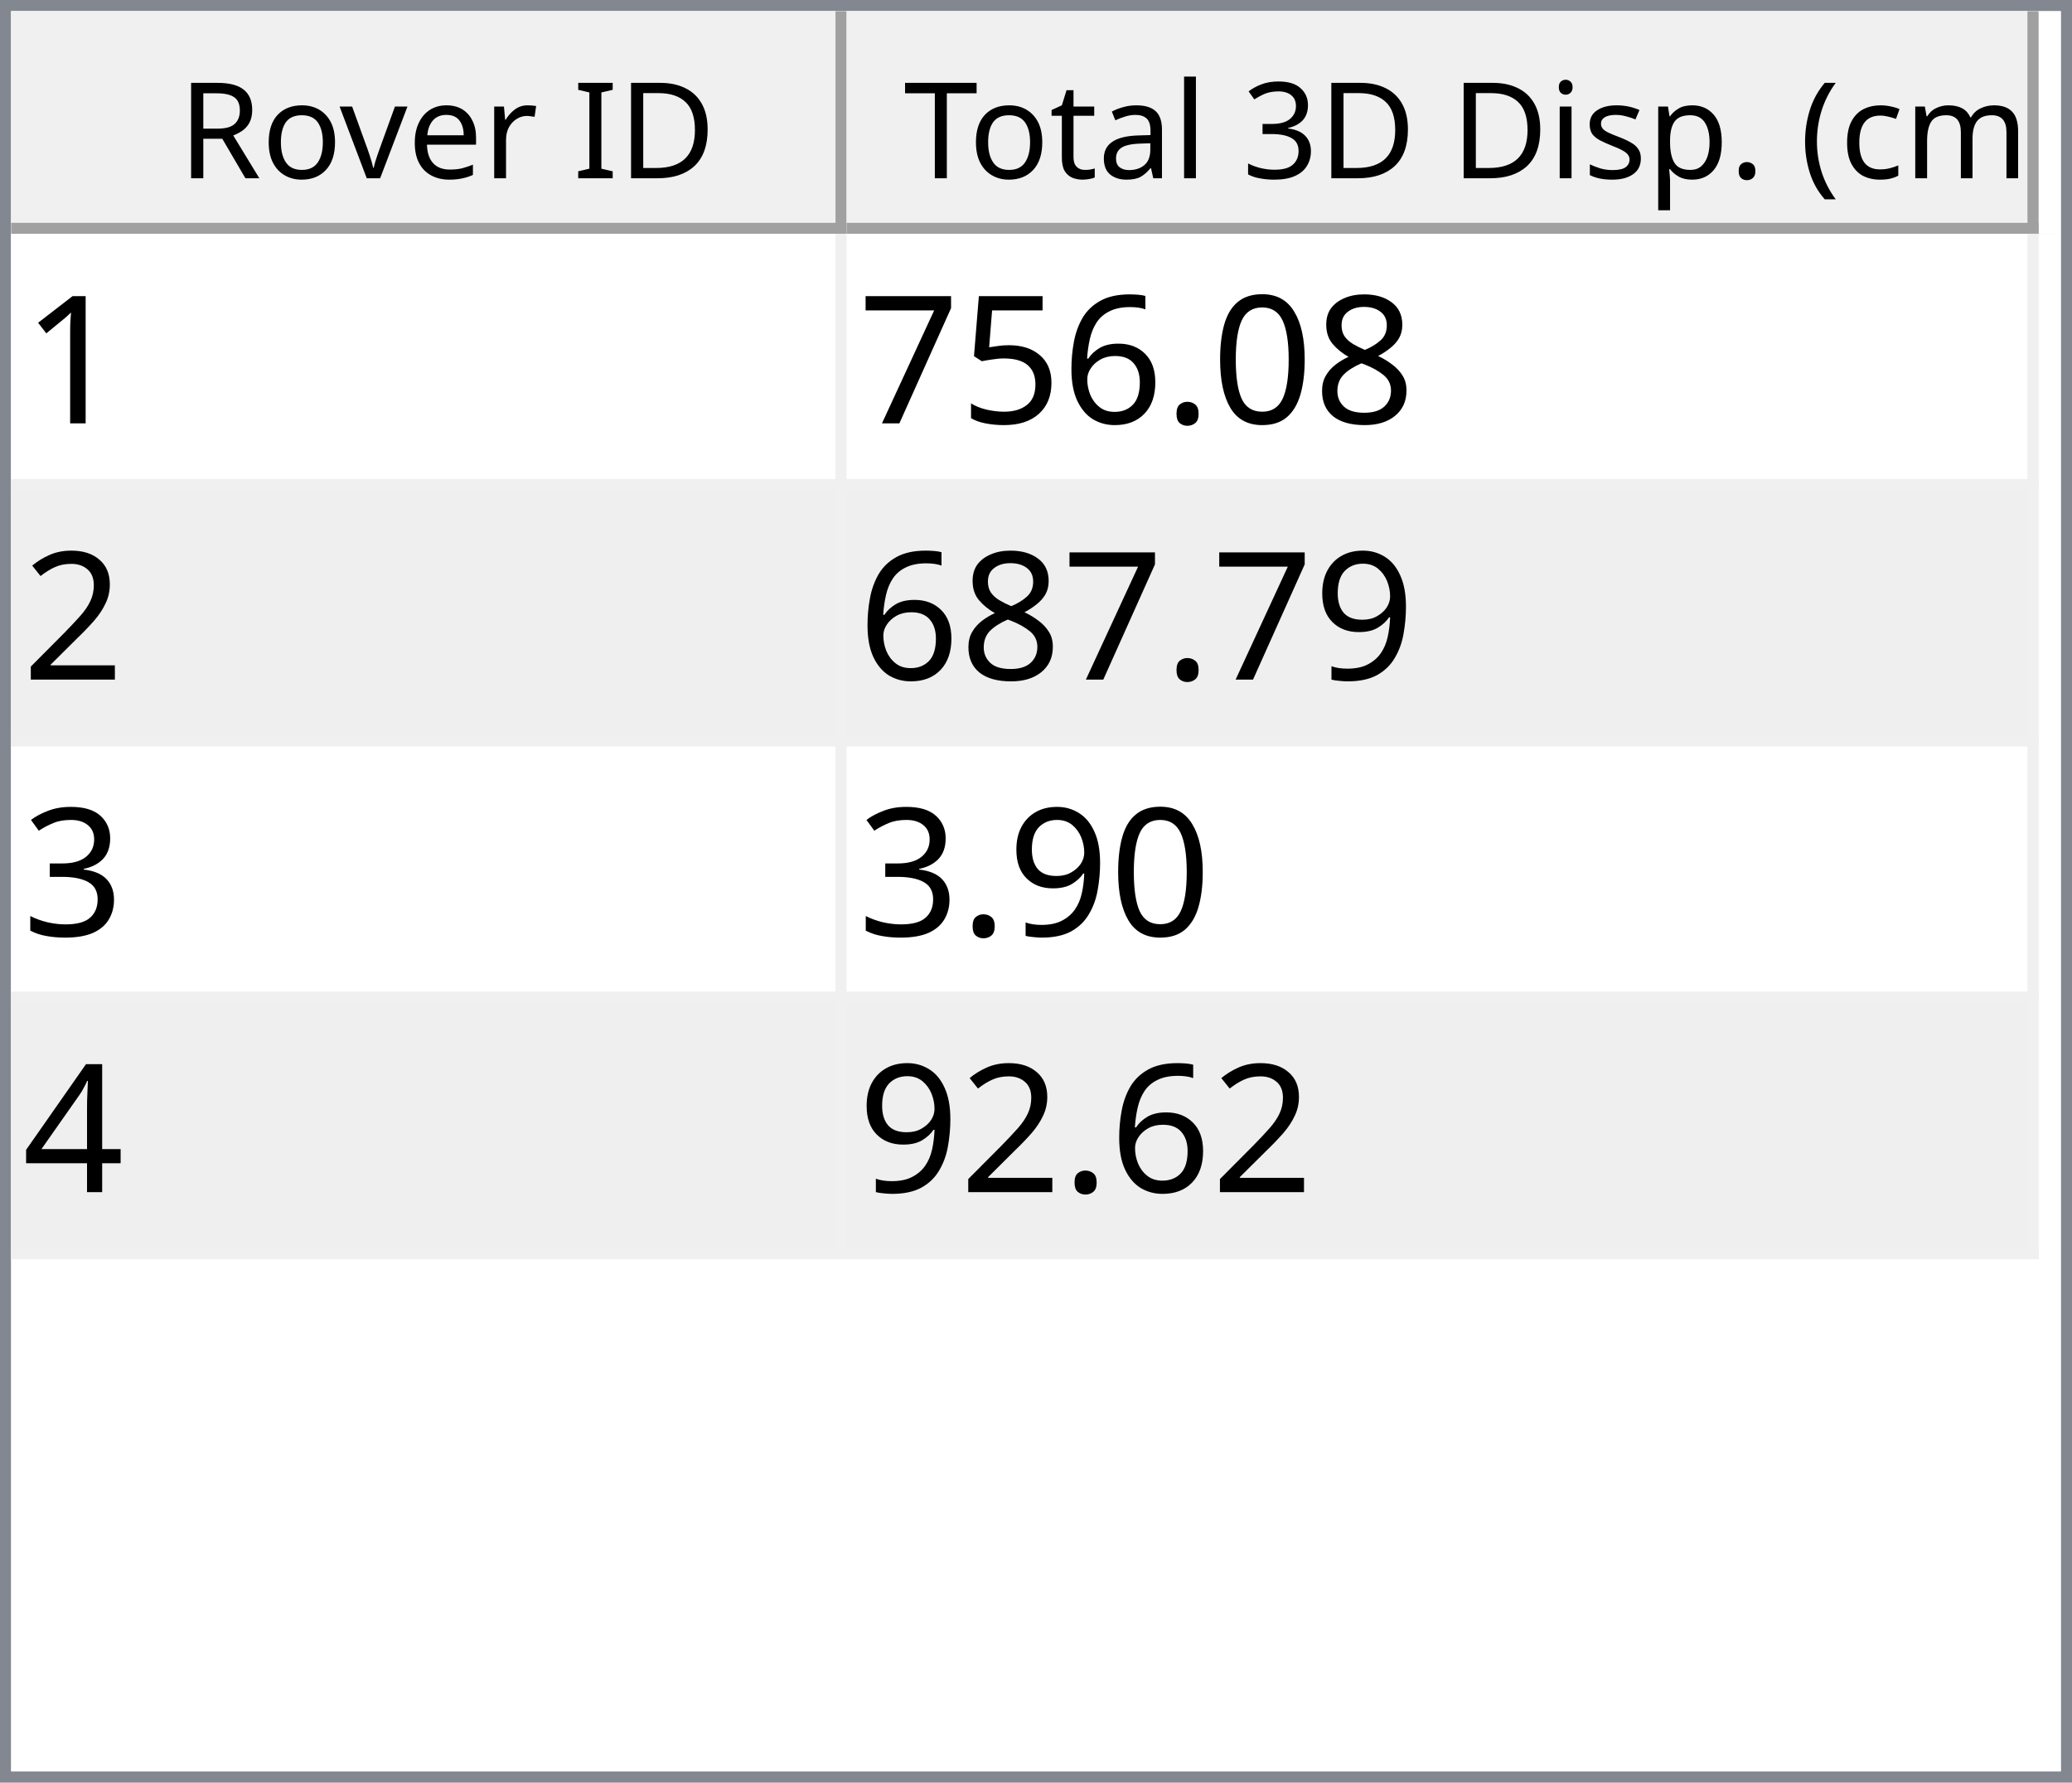
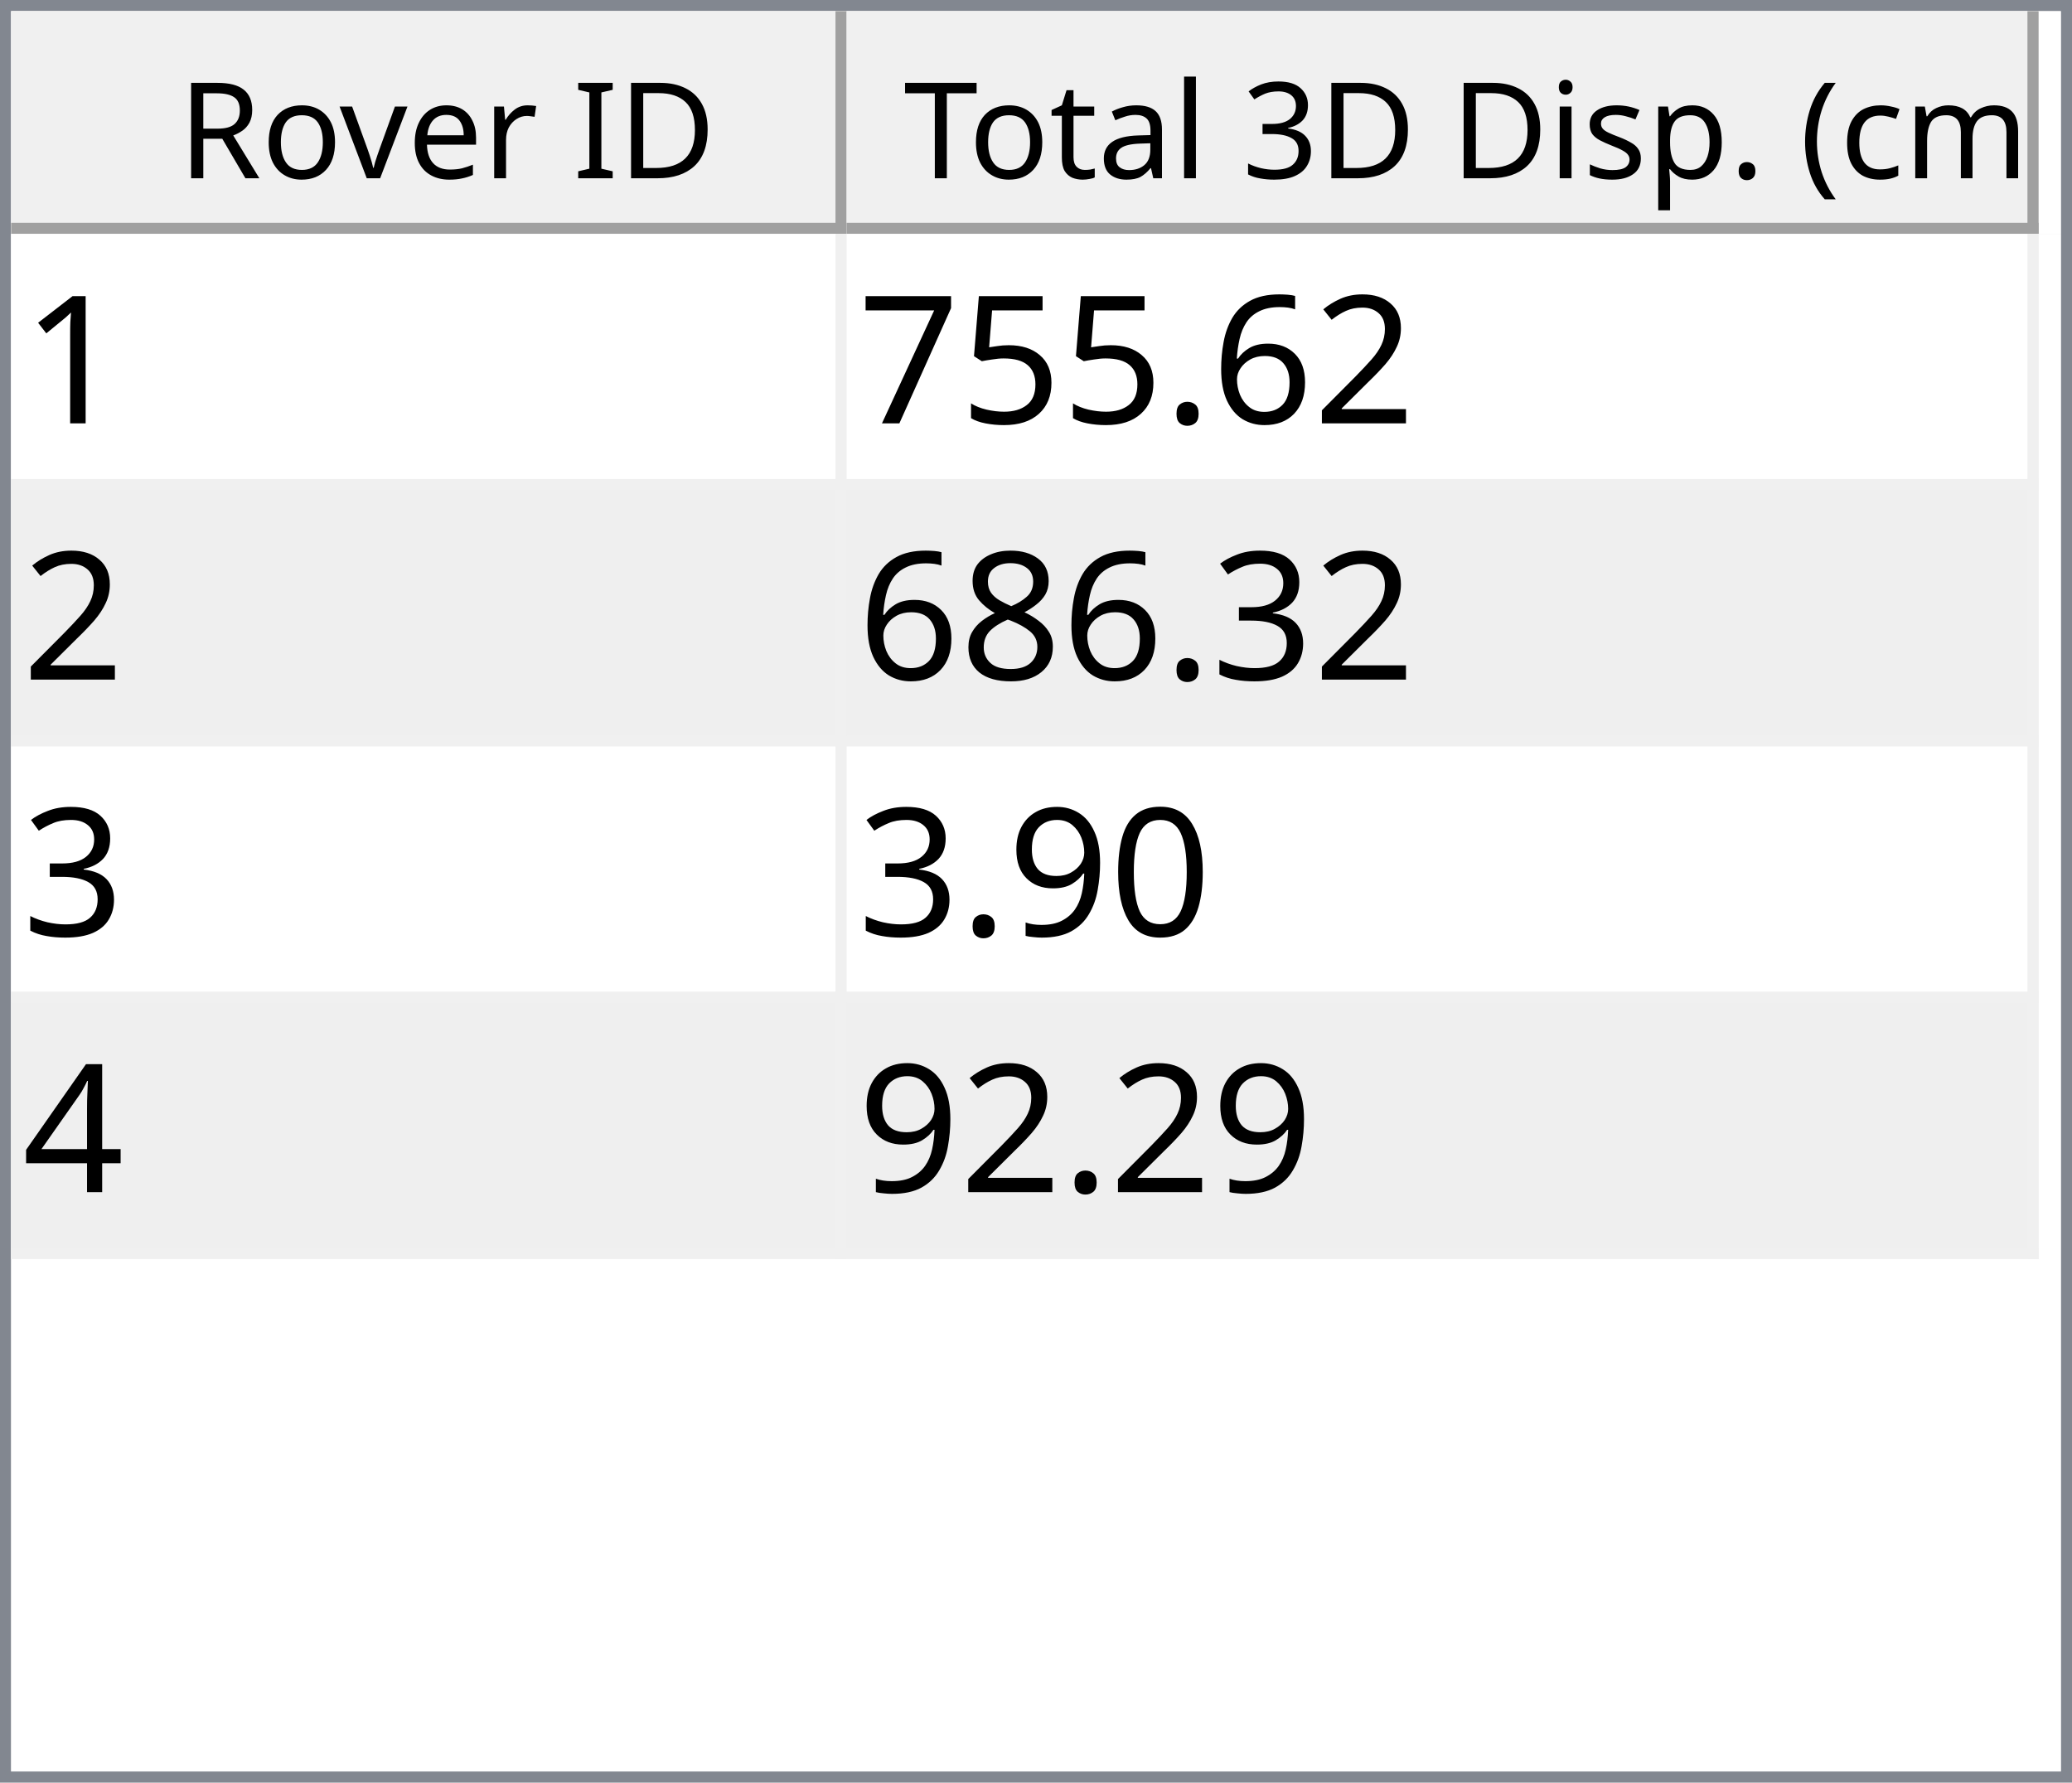
<svg xmlns="http://www.w3.org/2000/svg" style="fill-opacity:1; color-rendering:auto; color-interpolation:auto; text-rendering:auto; stroke:black; stroke-linecap:square; stroke-miterlimit:10; shape-rendering:auto; stroke-opacity:1; fill:black; stroke-dasharray:none; font-weight:normal; stroke-width:1; font-family:'Dialog'; font-style:normal; stroke-linejoin:miter; font-size:12px; stroke-dashoffset:0; image-rendering:auto;" width="186" height="160">
  <defs id="genericDefs" />
  <g>
    <defs id="defs1">
      <clipPath clipPathUnits="userSpaceOnUse" id="clipPath1">
        <path d="M0 0 L186 0 L186 160 L0 160 L0 0 Z" />
      </clipPath>
      <clipPath clipPathUnits="userSpaceOnUse" id="clipPath2">
        <path d="M0 0 L0 160 L186 160 L186 0 Z" />
      </clipPath>
      <clipPath clipPathUnits="userSpaceOnUse" id="clipPath3">
        <path d="M0 0 L0 20 L184 20 L184 0 Z" />
      </clipPath>
      <clipPath clipPathUnits="userSpaceOnUse" id="clipPath4">
        <path d="M0 0 L0 20 L75 20 L75 0 Z" />
      </clipPath>
      <clipPath clipPathUnits="userSpaceOnUse" id="clipPath5">
        <path d="M1 1 L1 19 L74 19 L74 1 Z" />
      </clipPath>
      <clipPath clipPathUnits="userSpaceOnUse" id="clipPath6">
        <path d="M0 0 L0 18 L73 18 L73 0 Z" />
      </clipPath>
      <clipPath clipPathUnits="userSpaceOnUse" id="clipPath7">
        <path d="M-0.5 -0.5 L-0.5 19.5 L74.5 19.5 L74.5 -0.5 Z" />
      </clipPath>
      <clipPath clipPathUnits="userSpaceOnUse" id="clipPath8">
        <path d="M0 0 L0 20 L107 20 L107 0 Z" />
      </clipPath>
      <clipPath clipPathUnits="userSpaceOnUse" id="clipPath9">
        <path d="M1 1 L1 19 L106 19 L106 1 Z" />
      </clipPath>
      <clipPath clipPathUnits="userSpaceOnUse" id="clipPath10">
        <path d="M0 0 L0 18 L105 18 L105 0 Z" />
      </clipPath>
      <clipPath clipPathUnits="userSpaceOnUse" id="clipPath11">
        <path d="M-0.5 -0.5 L-0.5 19.5 L106.5 19.5 L106.5 -0.5 Z" />
      </clipPath>
      <clipPath clipPathUnits="userSpaceOnUse" id="clipPath12">
        <path d="M0 0 L0 138 L184 138 L184 0 Z" />
      </clipPath>
      <clipPath clipPathUnits="userSpaceOnUse" id="clipPath13">
        <path d="M0 0 L0 92 L182 92 L182 0 Z" />
      </clipPath>
      <clipPath clipPathUnits="userSpaceOnUse" id="clipPath14">
        <path d="M-0.5 -0.5 L-0.5 91.5 L181.5 91.5 L181.5 -0.5 Z" />
      </clipPath>
      <clipPath clipPathUnits="userSpaceOnUse" id="clipPath15">
        <path d="M0 0 L0 22 L74 22 L74 0 Z" />
      </clipPath>
      <clipPath clipPathUnits="userSpaceOnUse" id="clipPath16">
        <path d="M0 0 L0 22 L106 22 L106 0 Z" />
      </clipPath>
      <font horiz-adv-x="64.551" id="font1">
        <font-face ascent="107.91" descent="25.098" units-per-em="100" style="font-style:normal; font-family:Segoe UI; font-weight:normal;" />
        <missing-glyph horiz-adv-x="64.551" d="M8.109 0 L8.109 68.266 L56.453 68.266 L56.453 0 L8.109 0 ZM15.328 7.234 L49.219 7.234 L49.219 61.031 L15.328 61.031 L15.328 7.234 Z" />
        <glyph unicode="D" horiz-adv-x="70.117" d="M9.188 0 L9.188 70.016 L28.516 70.016 Q65.531 70.016 65.531 35.891 Q65.531 19.672 55.25 9.836 Q44.969 0 27.734 0 L9.188 0 ZM17.391 62.594 L17.391 7.422 L27.828 7.422 Q41.609 7.422 49.273 14.797 Q56.938 22.172 56.938 35.688 Q56.938 62.594 28.328 62.594 L17.391 62.594 Z" />
        <glyph unicode="I" horiz-adv-x="26.611" d="M17.391 0 L9.188 0 L9.188 70.016 L17.391 70.016 L17.391 0 Z" />
        <glyph unicode=" " horiz-adv-x="27.393" d="" />
        <glyph unicode="r" horiz-adv-x="34.766" d="M34.188 41.891 Q32.078 43.5 28.125 43.5 Q23 43.5 19.555 38.672 Q16.109 33.844 16.109 25.484 L16.109 0 L8.109 0 L8.109 50 L16.109 50 L16.109 39.703 L16.312 39.703 Q18.016 44.969 21.531 47.922 Q25.047 50.875 29.391 50.875 Q32.516 50.875 34.188 50.203 L34.188 41.891 Z" />
        <glyph unicode="e" horiz-adv-x="52.295" d="M48.297 23 L12.984 23 Q13.188 14.656 17.484 10.109 Q21.781 5.562 29.297 5.562 Q37.75 5.562 44.828 11.141 L44.828 3.609 Q38.234 -1.172 27.391 -1.172 Q16.797 -1.172 10.742 5.641 Q4.688 12.453 4.688 24.812 Q4.688 36.469 11.305 43.82 Q17.922 51.172 27.734 51.172 Q37.547 51.172 42.922 44.828 Q48.297 38.484 48.297 27.203 L48.297 23 ZM40.094 29.781 Q40.047 36.719 36.75 40.578 Q33.453 44.438 27.594 44.438 Q21.922 44.438 17.969 40.383 Q14.016 36.328 13.094 29.781 L40.094 29.781 Z" />
        <glyph unicode="v" horiz-adv-x="47.9" d="M47.406 50 L27.484 0 L19.625 0 L0.688 50 L9.469 50 L22.172 13.672 Q23.578 9.672 23.922 6.688 L24.125 6.688 Q24.609 10.453 25.688 13.484 L38.969 50 L47.406 50 Z" />
        <glyph unicode="o" horiz-adv-x="58.594" d="M29 -1.172 Q17.922 -1.172 11.305 5.836 Q4.688 12.844 4.688 24.422 Q4.688 37.016 11.57 44.094 Q18.453 51.172 30.172 51.172 Q41.359 51.172 47.633 44.289 Q53.906 37.406 53.906 25.203 Q53.906 13.234 47.141 6.031 Q40.375 -1.172 29 -1.172 ZM29.594 44.438 Q21.875 44.438 17.383 39.188 Q12.891 33.938 12.891 24.703 Q12.891 15.828 17.43 10.695 Q21.969 5.562 29.594 5.562 Q37.359 5.562 41.531 10.594 Q45.703 15.625 45.703 24.906 Q45.703 34.281 41.531 39.359 Q37.359 44.438 29.594 44.438 Z" />
        <glyph unicode="R" horiz-adv-x="59.814" d="M59.375 0 L49.609 0 L37.891 19.625 Q36.281 22.359 34.766 24.289 Q33.25 26.219 31.664 27.438 Q30.078 28.656 28.25 29.219 Q26.422 29.781 24.125 29.781 L17.391 29.781 L17.391 0 L9.188 0 L9.188 70.016 L30.078 70.016 Q34.672 70.016 38.555 68.867 Q42.438 67.719 45.289 65.375 Q48.141 63.031 49.758 59.547 Q51.375 56.062 51.375 51.375 Q51.375 47.703 50.273 44.656 Q49.172 41.609 47.148 39.211 Q45.125 36.812 42.266 35.133 Q39.406 33.453 35.844 32.516 L35.844 32.328 Q37.594 31.547 38.891 30.547 Q40.188 29.547 41.359 28.18 Q42.531 26.812 43.68 25.078 Q44.828 23.344 46.234 21.047 L59.375 0 ZM17.391 62.594 L17.391 37.203 L28.516 37.203 Q31.594 37.203 34.203 38.133 Q36.812 39.062 38.719 40.797 Q40.625 42.531 41.703 45.047 Q42.781 47.562 42.781 50.688 Q42.781 56.297 39.141 59.445 Q35.5 62.594 28.609 62.594 L17.391 62.594 Z" />
        <glyph unicode=")" horiz-adv-x="30.176" d="M8.297 -15.922 L1.172 -15.922 Q16.406 2.344 16.406 26.812 Q16.406 51.469 1.078 70.016 L8.297 70.016 Q23.531 52.156 23.531 26.703 Q23.531 1.375 8.297 -15.922 Z" />
        <glyph unicode="m" horiz-adv-x="86.133" d="M79.109 0 L71.094 0 L71.094 28.719 Q71.094 37.016 68.531 40.727 Q65.969 44.438 59.906 44.438 Q54.781 44.438 51.195 39.75 Q47.609 35.062 47.609 28.516 L47.609 0 L39.594 0 L39.594 29.688 Q39.594 44.438 28.219 44.438 Q22.953 44.438 19.531 40.016 Q16.109 35.594 16.109 28.516 L16.109 0 L8.109 0 L8.109 50 L16.109 50 L16.109 42.094 L16.312 42.094 Q21.625 51.172 31.844 51.172 Q36.969 51.172 40.773 48.312 Q44.578 45.453 46 40.828 Q51.562 51.172 62.594 51.172 Q79.109 51.172 79.109 30.812 L79.109 0 Z" />
        <glyph unicode="c" horiz-adv-x="46.191" d="M42.188 2.297 Q36.422 -1.172 28.516 -1.172 Q17.828 -1.172 11.258 5.789 Q4.688 12.75 4.688 23.828 Q4.688 36.188 11.766 43.68 Q18.844 51.172 30.672 51.172 Q37.25 51.172 42.281 48.734 L42.281 40.531 Q36.719 44.438 30.375 44.438 Q22.703 44.438 17.797 38.945 Q12.891 33.453 12.891 24.516 Q12.891 15.719 17.508 10.641 Q22.125 5.562 29.891 5.562 Q36.422 5.562 42.188 9.906 L42.188 2.297 Z" />
        <glyph unicode="(" horiz-adv-x="30.176" d="M29.109 -15.922 L21.969 -15.922 Q6.844 1.375 6.844 26.703 Q6.844 52.156 21.969 70.016 L29.203 70.016 Q13.875 51.469 13.875 26.812 Q13.875 2.344 29.109 -15.922 Z" />
        <glyph unicode="." horiz-adv-x="21.68" d="M10.891 -1.078 Q8.641 -1.078 7.055 0.539 Q5.469 2.156 5.469 4.391 Q5.469 6.641 7.055 8.273 Q8.641 9.906 10.891 9.906 Q13.188 9.906 14.797 8.273 Q16.406 6.641 16.406 4.391 Q16.406 2.156 14.797 0.539 Q13.188 -1.078 10.891 -1.078 Z" />
        <glyph unicode="p" horiz-adv-x="58.789" d="M16.312 7.234 L16.109 7.234 L16.109 -23 L8.109 -23 L8.109 50 L16.109 50 L16.109 41.219 L16.312 41.219 Q22.219 51.172 33.594 51.172 Q43.266 51.172 48.688 44.461 Q54.109 37.75 54.109 26.469 Q54.109 13.922 48 6.375 Q41.891 -1.172 31.297 -1.172 Q21.578 -1.172 16.312 7.234 ZM16.109 27.391 L16.109 20.406 Q16.109 14.203 20.141 9.883 Q24.172 5.562 30.375 5.562 Q37.641 5.562 41.773 11.133 Q45.906 16.703 45.906 26.609 Q45.906 34.969 42.047 39.703 Q38.188 44.438 31.594 44.438 Q24.609 44.438 20.359 39.578 Q16.109 34.719 16.109 27.391 Z" />
        <glyph unicode="s" horiz-adv-x="42.432" d="M5.078 1.812 L5.078 10.406 Q11.625 5.562 19.484 5.562 Q30.031 5.562 30.031 12.594 Q30.031 14.594 29.125 15.992 Q28.219 17.391 26.68 18.461 Q25.141 19.531 23.07 20.383 Q21 21.234 18.609 22.172 Q15.281 23.484 12.766 24.828 Q10.25 26.172 8.57 27.859 Q6.891 29.547 6.031 31.695 Q5.172 33.844 5.172 36.719 Q5.172 40.234 6.789 42.945 Q8.406 45.656 11.086 47.484 Q13.766 49.312 17.211 50.242 Q20.656 51.172 24.312 51.172 Q30.812 51.172 35.938 48.922 L35.938 40.828 Q30.422 44.438 23.25 44.438 Q21 44.438 19.195 43.922 Q17.391 43.406 16.094 42.477 Q14.797 41.547 14.086 40.258 Q13.375 38.969 13.375 37.406 Q13.375 35.453 14.086 34.133 Q14.797 32.812 16.164 31.789 Q17.531 30.766 19.484 29.938 Q21.438 29.109 23.922 28.125 Q27.25 26.859 29.883 25.516 Q32.516 24.172 34.375 22.484 Q36.234 20.797 37.234 18.602 Q38.234 16.406 38.234 13.375 Q38.234 9.672 36.602 6.938 Q34.969 4.203 32.234 2.398 Q29.5 0.594 25.93 -0.289 Q22.359 -1.172 18.453 -1.172 Q10.75 -1.172 5.078 1.812 Z" />
        <glyph unicode="i" horiz-adv-x="24.219" d="M12.203 62.703 Q10.062 62.703 8.547 64.164 Q7.031 65.625 7.031 67.875 Q7.031 70.125 8.547 71.609 Q10.062 73.094 12.203 73.094 Q14.406 73.094 15.945 71.609 Q17.484 70.125 17.484 67.875 Q17.484 65.719 15.945 64.211 Q14.406 62.703 12.203 62.703 ZM16.109 0 L8.109 0 L8.109 50 L16.109 50 L16.109 0 Z" />
        <glyph unicode="3" horiz-adv-x="53.906" d="M46.531 19.828 Q46.531 15.094 44.75 11.211 Q42.969 7.328 39.719 4.57 Q36.469 1.812 31.93 0.297 Q27.391 -1.219 21.922 -1.219 Q11.922 -1.219 6 2.594 L6 11.188 Q13.094 5.609 22.219 5.609 Q25.875 5.609 28.828 6.539 Q31.781 7.469 33.906 9.227 Q36.031 10.984 37.18 13.477 Q38.328 15.969 38.328 19.094 Q38.328 32.812 18.797 32.812 L12.984 32.812 L12.984 39.594 L18.5 39.594 Q35.797 39.594 35.797 52.484 Q35.797 64.406 22.609 64.406 Q15.188 64.406 8.688 59.422 L8.688 67.188 Q15.375 71.188 24.609 71.188 Q29 71.188 32.57 69.969 Q36.141 68.75 38.68 66.555 Q41.219 64.359 42.609 61.281 Q44 58.203 44 54.5 Q44 40.672 30.031 36.719 L30.031 36.531 Q33.594 36.141 36.625 34.797 Q39.656 33.453 41.852 31.305 Q44.047 29.156 45.289 26.25 Q46.531 23.344 46.531 19.828 Z" />
        <glyph unicode="l" horiz-adv-x="24.219" d="M16.109 0 L8.109 0 L8.109 74.031 L16.109 74.031 L16.109 0 Z" />
        <glyph unicode="a" horiz-adv-x="50.879" d="M43.891 0 L35.891 0 L35.891 7.812 L35.688 7.812 Q30.469 -1.172 20.312 -1.172 Q12.844 -1.172 8.617 2.781 Q4.391 6.734 4.391 13.281 Q4.391 27.297 20.906 29.594 L35.891 31.688 Q35.891 44.438 25.594 44.438 Q16.547 44.438 9.281 38.281 L9.281 46.484 Q16.656 51.172 26.266 51.172 Q43.891 51.172 43.891 32.516 L43.891 0 ZM35.891 25.297 L23.828 23.641 Q18.266 22.859 15.43 20.875 Q12.594 18.891 12.594 13.875 Q12.594 10.203 15.211 7.883 Q17.828 5.562 22.172 5.562 Q28.125 5.562 32.008 9.742 Q35.891 13.922 35.891 20.312 L35.891 25.297 Z" />
        <glyph unicode="t" horiz-adv-x="33.887" d="M31.297 0.484 Q28.469 -1.078 23.828 -1.078 Q10.688 -1.078 10.688 13.578 L10.688 43.172 L2.094 43.172 L2.094 50 L10.688 50 L10.688 62.203 L18.703 64.797 L18.703 50 L31.297 50 L31.297 43.172 L18.703 43.172 L18.703 14.984 Q18.703 9.969 20.414 7.82 Q22.125 5.672 26.078 5.672 Q29.109 5.672 31.297 7.328 L31.297 0.484 Z" />
        <glyph unicode="T" horiz-adv-x="52.393" d="M50.594 62.594 L30.375 62.594 L30.375 0 L22.172 0 L22.172 62.594 L2 62.594 L2 70.016 L50.594 70.016 L50.594 62.594 Z" />
      </font>
      <font horiz-adv-x="75.0" id="font2">
        <font-face ascent="100.537" descent="21.973" units-per-em="100" style="font-style:normal; font-family:sans-serif; font-weight:normal;" />
        <missing-glyph horiz-adv-x="75.0" d="M12.5 0 L12.5 62.5 L62.5 62.5 L62.5 0 L12.5 0 ZM14.062 1.562 L60.938 1.562 L60.938 60.938 L14.062 60.938 L14.062 1.562 Z" />
        <glyph unicode="1" horiz-adv-x="55.615" d="M37.25 0 L28.469 0 L28.469 56 Q25.297 52.984 20.141 49.953 Q14.984 46.922 10.891 45.406 L10.891 53.906 Q18.266 57.375 23.781 62.305 Q29.297 67.234 31.594 71.875 L37.25 71.875 L37.25 0 Z" />
+         <glyph unicode="2" horiz-adv-x="55.615" d="M50.344 8.453 L50.344 0 L3.031 0 Q2.938 3.172 4.047 6.109 Q5.859 10.938 9.836 15.625 Q13.812 20.312 21.344 26.469 Q33.016 36.031 37.117 41.625 Q41.219 47.219 41.219 52.203 Q41.219 57.422 37.477 61.008 Q33.734 64.594 27.734 64.594 Q21.391 64.594 17.578 60.789 Q13.766 56.984 13.719 50.25 L4.688 51.172 Q5.609 61.281 11.664 66.578 Q17.719 71.875 27.938 71.875 Q38.234 71.875 44.242 66.164 Q50.25 60.453 50.25 52 Q50.25 47.703 48.492 43.555 Q46.734 39.406 42.656 34.812 Q38.578 30.219 29.109 22.219 Q21.188 15.578 18.945 13.211 Q16.703 10.844 15.234 8.453 L50.344 8.453 Z" />
+         <glyph unicode="6" horiz-adv-x="55.615" d="M49.75 54.047 L41.016 53.375 Q39.844 58.547 37.703 60.891 Q34.125 64.656 28.906 64.656 Q24.703 64.656 21.531 62.312 Q17.391 59.281 14.992 53.469 Q12.594 47.656 12.5 36.922 Q15.672 41.75 20.266 44.094 Q24.859 46.438 29.891 46.438 Q38.672 46.438 44.852 39.969 Q51.031 33.5 51.031 23.25 Q51.031 16.5 48.125 10.719 Q45.219 4.938 40.141 1.859 Q35.062 -1.219 28.609 -1.219 Q17.625 -1.219 10.695 6.859 Q3.766 14.938 3.766 33.5 Q3.766 54.25 11.422 63.672 Q18.109 71.875 29.438 71.875 Q37.891 71.875 43.289 67.141 Q48.688 62.406 49.75 54.047 ZM13.875 23.188 Q13.875 18.656 15.797 14.508 Q17.719 10.359 21.188 8.18 Q24.656 6 28.469 6 Q34.031 6 38.039 10.492 Q42.047 14.984 42.047 22.703 Q42.047 30.125 38.086 34.398 Q34.125 38.672 28.125 38.672 Q22.172 38.672 18.023 34.398 Q13.875 30.125 13.875 23.188 Z" />
+         <glyph unicode="." horiz-adv-x="27.783" d="M9.078 0 L9.078 10.016 L19.094 10.016 L19.094 0 L9.078 0 Z" />
+         <glyph unicode="5" horiz-adv-x="55.615" d="M4.156 18.75 L13.375 19.531 Q14.406 12.797 18.141 9.398 Q21.875 6 27.156 6 Q33.5 6 37.891 10.789 Q42.281 15.578 42.281 23.484 Q42.281 31 38.062 35.352 Q33.844 39.703 27 39.703 Q22.75 39.703 19.336 37.773 Q15.922 35.844 13.969 32.766 L5.719 33.844 L12.641 70.609 L48.25 70.609 L48.25 62.203 L19.672 62.203 L15.828 42.969 Q22.266 47.469 29.344 47.469 Q38.719 47.469 45.164 40.969 Q51.609 34.469 51.609 24.266 Q51.609 14.547 45.953 7.469 Q39.062 -1.219 27.156 -1.219 Q17.391 -1.219 11.211 4.25 Q5.031 9.719 4.156 18.75 Z" />
+         <glyph unicode="7" horiz-adv-x="55.615" d="M4.734 62.203 L4.734 70.656 L51.078 70.656 L51.078 63.812 Q44.234 56.547 37.523 44.484 Q30.812 32.422 27.156 19.672 Q24.516 10.688 23.781 0 L14.75 0 Q14.891 8.453 18.062 20.414 Q21.234 32.375 27.172 43.484 Q33.109 54.594 39.797 62.203 L4.734 62.203 Z" />
+         <glyph unicode="3" horiz-adv-x="55.615" d="M4.203 18.891 L12.984 20.062 Q14.5 12.594 18.141 9.297 Q21.781 6 27 6 Q33.203 6 37.477 10.297 Q41.75 14.594 41.75 20.953 Q41.75 27 37.797 30.93 Q33.844 34.859 27.734 34.859 Q25.25 34.859 21.531 33.891 L22.516 41.609 Q23.391 41.5 23.922 41.5 Q29.547 41.5 34.039 44.43 Q38.531 47.359 38.531 53.469 Q38.531 58.297 35.258 61.477 Q31.984 64.656 26.812 64.656 Q21.688 64.656 18.266 61.43 Q14.844 58.203 13.875 51.766 L5.078 53.328 Q6.688 62.156 12.398 67.016 Q18.109 71.875 26.609 71.875 Q32.469 71.875 37.398 69.359 Q42.328 66.844 44.945 62.5 Q47.562 58.156 47.562 53.266 Q47.562 48.641 45.07 44.828 Q42.578 41.016 37.703 38.766 Q44.047 37.312 47.562 32.695 Q51.078 28.078 51.078 21.141 Q51.078 11.766 44.242 5.25 Q37.406 -1.266 26.953 -1.266 Q17.531 -1.266 11.305 4.352 Q5.078 9.969 4.203 18.891 Z" />
        <glyph unicode="8" horiz-adv-x="55.615" d="M17.672 38.812 Q12.203 40.828 9.57 44.539 Q6.938 48.25 6.938 53.422 Q6.938 61.234 12.555 66.555 Q18.172 71.875 27.484 71.875 Q36.859 71.875 42.578 66.43 Q48.297 60.984 48.297 53.172 Q48.297 48.188 45.68 44.508 Q43.062 40.828 37.75 38.812 Q44.344 36.672 47.781 31.883 Q51.219 27.094 51.219 20.453 Q51.219 11.281 44.727 5.031 Q38.234 -1.219 27.641 -1.219 Q17.047 -1.219 10.547 5.055 Q4.047 11.328 4.047 20.703 Q4.047 27.688 7.594 32.398 Q11.141 37.109 17.672 38.812 ZM15.922 53.719 Q15.922 48.641 19.195 45.414 Q22.469 42.188 27.688 42.188 Q32.766 42.188 36.016 45.383 Q39.266 48.578 39.266 53.219 Q39.266 58.062 35.914 61.359 Q32.562 64.656 27.594 64.656 Q22.562 64.656 19.242 61.43 Q15.922 58.203 15.922 53.719 ZM13.094 20.656 Q13.094 16.891 14.875 13.375 Q16.656 9.859 20.172 7.93 Q23.688 6 27.734 6 Q34.031 6 38.133 10.055 Q42.234 14.109 42.234 20.359 Q42.234 26.703 38.016 30.859 Q33.797 35.016 27.438 35.016 Q21.234 35.016 17.164 30.914 Q13.094 26.812 13.094 20.656 Z" />
        <glyph unicode="0" horiz-adv-x="55.615" d="M4.156 35.297 Q4.156 48 6.766 55.742 Q9.375 63.484 14.523 67.68 Q19.672 71.875 27.484 71.875 Q33.25 71.875 37.594 69.555 Q41.938 67.234 44.773 62.867 Q47.609 58.5 49.219 52.227 Q50.828 45.953 50.828 35.297 Q50.828 22.703 48.242 14.969 Q45.656 7.234 40.508 3.008 Q35.359 -1.219 27.484 -1.219 Q17.141 -1.219 11.234 6.203 Q4.156 15.141 4.156 35.297 ZM13.188 35.297 Q13.188 17.672 17.312 11.836 Q21.438 6 27.484 6 Q33.547 6 37.672 11.859 Q41.797 17.719 41.797 35.297 Q41.797 52.984 37.672 58.789 Q33.547 64.594 27.391 64.594 Q21.344 64.594 17.719 59.469 Q13.188 52.938 13.188 35.297 Z" />
-         <glyph unicode="." horiz-adv-x="27.783" d="M9.078 0 L9.078 10.016 L19.094 10.016 L19.094 0 L9.078 0 Z" />
-         <glyph unicode="6" horiz-adv-x="55.615" d="M49.75 54.047 L41.016 53.375 Q39.844 58.547 37.703 60.891 Q34.125 64.656 28.906 64.656 Q24.703 64.656 21.531 62.312 Q17.391 59.281 14.992 53.469 Q12.594 47.656 12.5 36.922 Q15.672 41.75 20.266 44.094 Q24.859 46.438 29.891 46.438 Q38.672 46.438 44.852 39.969 Q51.031 33.5 51.031 23.25 Q51.031 16.5 48.125 10.719 Q45.219 4.938 40.141 1.859 Q35.062 -1.219 28.609 -1.219 Q17.625 -1.219 10.695 6.859 Q3.766 14.938 3.766 33.5 Q3.766 54.25 11.422 63.672 Q18.109 71.875 29.438 71.875 Q37.891 71.875 43.289 67.141 Q48.688 62.406 49.75 54.047 ZM13.875 23.188 Q13.875 18.656 15.797 14.508 Q17.719 10.359 21.188 8.18 Q24.656 6 28.469 6 Q34.031 6 38.039 10.492 Q42.047 14.984 42.047 22.703 Q42.047 30.125 38.086 34.398 Q34.125 38.672 28.125 38.672 Q22.172 38.672 18.023 34.398 Q13.875 30.125 13.875 23.188 Z" />
-         <glyph unicode="5" horiz-adv-x="55.615" d="M4.156 18.75 L13.375 19.531 Q14.406 12.797 18.141 9.398 Q21.875 6 27.156 6 Q33.5 6 37.891 10.789 Q42.281 15.578 42.281 23.484 Q42.281 31 38.062 35.352 Q33.844 39.703 27 39.703 Q22.75 39.703 19.336 37.773 Q15.922 35.844 13.969 32.766 L5.719 33.844 L12.641 70.609 L48.25 70.609 L48.25 62.203 L19.672 62.203 L15.828 42.969 Q22.266 47.469 29.344 47.469 Q38.719 47.469 45.164 40.969 Q51.609 34.469 51.609 24.266 Q51.609 14.547 45.953 7.469 Q39.062 -1.219 27.156 -1.219 Q17.391 -1.219 11.211 4.25 Q5.031 9.719 4.156 18.75 Z" />
-         <glyph unicode="7" horiz-adv-x="55.615" d="M4.734 62.203 L4.734 70.656 L51.078 70.656 L51.078 63.812 Q44.234 56.547 37.523 44.484 Q30.812 32.422 27.156 19.672 Q24.516 10.688 23.781 0 L14.75 0 Q14.891 8.453 18.062 20.414 Q21.234 32.375 27.172 43.484 Q33.109 54.594 39.797 62.203 L4.734 62.203 Z" />
-         <glyph unicode="2" horiz-adv-x="55.615" d="M50.344 8.453 L50.344 0 L3.031 0 Q2.938 3.172 4.047 6.109 Q5.859 10.938 9.836 15.625 Q13.812 20.312 21.344 26.469 Q33.016 36.031 37.117 41.625 Q41.219 47.219 41.219 52.203 Q41.219 57.422 37.477 61.008 Q33.734 64.594 27.734 64.594 Q21.391 64.594 17.578 60.789 Q13.766 56.984 13.719 50.25 L4.688 51.172 Q5.609 61.281 11.664 66.578 Q17.719 71.875 27.938 71.875 Q38.234 71.875 44.242 66.164 Q50.25 60.453 50.25 52 Q50.25 47.703 48.492 43.555 Q46.734 39.406 42.656 34.812 Q38.578 30.219 29.109 22.219 Q21.188 15.578 18.945 13.211 Q16.703 10.844 15.234 8.453 L50.344 8.453 Z" />
        <glyph unicode="9" horiz-adv-x="55.615" d="M5.469 16.547 L13.922 17.328 Q14.984 11.375 18.016 8.688 Q21.047 6 25.781 6 Q29.828 6 32.883 7.859 Q35.938 9.719 37.891 12.82 Q39.844 15.922 41.164 21.195 Q42.484 26.469 42.484 31.938 Q42.484 32.516 42.438 33.688 Q39.797 29.5 35.234 26.883 Q30.672 24.266 25.344 24.266 Q16.453 24.266 10.305 30.711 Q4.156 37.156 4.156 47.703 Q4.156 58.594 10.578 65.234 Q17 71.875 26.656 71.875 Q33.641 71.875 39.43 68.117 Q45.219 64.359 48.219 57.398 Q51.219 50.438 51.219 37.25 Q51.219 23.531 48.242 15.406 Q45.266 7.281 39.383 3.031 Q33.5 -1.219 25.594 -1.219 Q17.188 -1.219 11.867 3.445 Q6.547 8.109 5.469 16.547 ZM41.453 48.141 Q41.453 55.719 37.43 60.156 Q33.406 64.594 27.734 64.594 Q21.875 64.594 17.531 59.812 Q13.188 55.031 13.188 47.406 Q13.188 40.578 17.312 36.305 Q21.438 32.031 27.484 32.031 Q33.594 32.031 37.523 36.305 Q41.453 40.578 41.453 48.141 Z" />
-         <glyph unicode="3" horiz-adv-x="55.615" d="M4.203 18.891 L12.984 20.062 Q14.5 12.594 18.141 9.297 Q21.781 6 27 6 Q33.203 6 37.477 10.297 Q41.75 14.594 41.75 20.953 Q41.75 27 37.797 30.93 Q33.844 34.859 27.734 34.859 Q25.25 34.859 21.531 33.891 L22.516 41.609 Q23.391 41.5 23.922 41.5 Q29.547 41.5 34.039 44.43 Q38.531 47.359 38.531 53.469 Q38.531 58.297 35.258 61.477 Q31.984 64.656 26.812 64.656 Q21.688 64.656 18.266 61.43 Q14.844 58.203 13.875 51.766 L5.078 53.328 Q6.688 62.156 12.398 67.016 Q18.109 71.875 26.609 71.875 Q32.469 71.875 37.398 69.359 Q42.328 66.844 44.945 62.5 Q47.562 58.156 47.562 53.266 Q47.562 48.641 45.07 44.828 Q42.578 41.016 37.703 38.766 Q44.047 37.312 47.562 32.695 Q51.078 28.078 51.078 21.141 Q51.078 11.766 44.242 5.25 Q37.406 -1.266 26.953 -1.266 Q17.531 -1.266 11.305 4.352 Q5.078 9.969 4.203 18.891 Z" />
        <glyph unicode="4" horiz-adv-x="55.615" d="M32.328 0 L32.328 17.141 L1.266 17.141 L1.266 25.203 L33.938 71.578 L41.109 71.578 L41.109 25.203 L50.781 25.203 L50.781 17.141 L41.109 17.141 L41.109 0 L32.328 0 ZM32.328 25.203 L32.328 57.469 L9.906 25.203 L32.328 25.203 Z" />
      </font>
    </defs>
    <g style="fill:white; stroke:white;">
      <rect x="0" y="0" width="186" style="clip-path:url(#clipPath1); stroke:none;" height="160" />
    </g>
    <g style="fill:white; text-rendering:optimizeSpeed; color-rendering:optimizeSpeed; image-rendering:optimizeSpeed; shape-rendering:crispEdges; stroke:white; color-interpolation:sRGB;">
      <rect x="0" width="186" height="160" y="0" style="stroke:none;" />
      <path style="stroke:none;" d="M0 160 L186 160 L186 0 L0 0 Z" />
    </g>
    <g style="fill:rgb(240,240,240); font-family:'Segoe UI'; stroke:rgb(240,240,240);">
      <rect x="0" y="0" width="186" style="clip-path:url(#clipPath2); stroke:none;" height="160" />
    </g>
    <g style="fill:rgb(130,135,144); font-family:'Segoe UI'; stroke:rgb(130,135,144);">
      <path d="M0 0 L186 0 L186 160 L0 160 L0 0 ZM1 1 L185 1 L185 159 L1 159 L1 1 Z" style="fill-rule:evenodd; clip-path:url(#clipPath2); stroke:none;" />
    </g>
    <g style="fill:white; font-family:'Segoe UI'; stroke:white;" transform="translate(1,1)">
      <rect x="0" y="0" width="184" style="clip-path:url(#clipPath3); stroke:none;" height="20" />
    </g>
    <g style="fill:rgb(240,240,240); font-family:'Segoe UI'; stroke:rgb(240,240,240);" transform="translate(1,1)">
      <rect x="0" y="0" width="75" style="clip-path:url(#clipPath4); stroke:none;" height="20" />
    </g>
    <g style="font-family:'Segoe UI';" transform="translate(2,2)">
      <text x="14" xml:space="preserve" y="14" style="clip-path:url(#clipPath6); stroke:none;">Rover ID</text>
    </g>
    <g style="fill:rgb(160,160,160); font-family:'Segoe UI'; stroke:rgb(160,160,160); stroke-linejoin:bevel;" transform="translate(1.5,1.5)">
      <line x1="74" x2="74" y1="0" style="fill:none; clip-path:url(#clipPath7);" y2="19" />
    </g>
    <g style="fill:rgb(160,160,160); font-family:'Segoe UI'; stroke:rgb(160,160,160); stroke-linejoin:bevel;" transform="matrix(1,0,0,1,1,1) translate(0.5,0.5)">
      <line x1="0" x2="74" y1="19" style="fill:none; clip-path:url(#clipPath7);" y2="19" />
    </g>
    <g style="fill:rgb(240,240,240); font-family:'Segoe UI'; stroke:rgb(240,240,240);" transform="translate(76,1)">
      <rect x="0" y="0" width="107" style="clip-path:url(#clipPath8); stroke:none;" height="20" />
    </g>
    <g style="font-family:'Segoe UI';" transform="translate(77,2)">
      <text x="1" xml:space="preserve" y="14" style="clip-path:url(#clipPath10); stroke:none;"> Total 3D Disp. (cm)</text>
    </g>
    <g style="fill:rgb(160,160,160); font-family:'Segoe UI'; stroke:rgb(160,160,160); stroke-linejoin:bevel;" transform="translate(76.5,1.5)">
      <line x1="106" x2="106" y1="0" style="fill:none; clip-path:url(#clipPath11);" y2="19" />
    </g>
    <g style="fill:rgb(160,160,160); font-family:'Segoe UI'; stroke:rgb(160,160,160); stroke-linejoin:bevel;" transform="matrix(1,0,0,1,76,1) translate(0.5,0.5)">
      <line x1="0" x2="106" y1="19" style="fill:none; clip-path:url(#clipPath11);" y2="19" />
    </g>
    <g style="fill:white; font-family:'Segoe UI'; stroke:white;" transform="translate(1,21)">
      <rect x="0" y="0" width="184" style="clip-path:url(#clipPath12); stroke:none;" height="138" />
    </g>
    <g style="fill:rgb(240,240,240); font-size:16px; font-family:sans-serif; stroke:rgb(240,240,240);" transform="translate(1,21)">
      <rect x="0" y="0" width="182" style="clip-path:url(#clipPath13); stroke:none;" height="92" />
      <line transform="translate(0.5,0.5)" x1="0" x2="181" y1="22" style="clip-path:url(#clipPath14); fill:none; stroke-linejoin:bevel;" y2="22" />
    </g>
    <g transform="matrix(1,0,0,1,1,21) translate(0.5,0.5)" style="fill:rgb(240,240,240); font-size:16px; font-family:sans-serif; stroke:rgb(240,240,240); stroke-linejoin:bevel;">
      <line x1="0" x2="181" y1="45" style="fill:none; clip-path:url(#clipPath14);" y2="45" />
    </g>
    <g transform="matrix(1,0,0,1,1,21) translate(0.5,0.5)" style="fill:rgb(240,240,240); font-size:16px; font-family:sans-serif; stroke:rgb(240,240,240); stroke-linejoin:bevel;">
      <line x1="0" x2="181" y1="68" style="fill:none; clip-path:url(#clipPath14);" y2="68" />
    </g>
    <g transform="matrix(1,0,0,1,1,21) translate(0.5,0.5)" style="fill:rgb(240,240,240); font-size:16px; font-family:sans-serif; stroke:rgb(240,240,240); stroke-linejoin:bevel;">
      <line x1="0" x2="181" y1="91" style="fill:none; clip-path:url(#clipPath14);" y2="91" />
    </g>
    <g transform="matrix(1,0,0,1,1,21) translate(0.5,0.5)" style="fill:rgb(240,240,240); font-size:16px; font-family:sans-serif; stroke:rgb(240,240,240); stroke-linejoin:bevel;">
      <line x1="74" x2="74" y1="0" style="fill:none; clip-path:url(#clipPath14);" y2="91" />
    </g>
    <g transform="matrix(1,0,0,1,1,21) translate(0.5,0.5)" style="fill:rgb(240,240,240); font-size:16px; font-family:sans-serif; stroke:rgb(240,240,240); stroke-linejoin:bevel;">
      <line x1="181" x2="181" y1="0" style="fill:none; clip-path:url(#clipPath14);" y2="91" />
    </g>
    <g style="fill:white; font-size:16px; font-family:sans-serif; stroke:white;" transform="matrix(1,0,0,1,1,21)">
      <rect x="0" y="0" width="74" style="clip-path:url(#clipPath15); stroke:none;" height="22" />
      <text x="1" y="17" style="fill:black; clip-path:url(#clipPath15); stroke:none;" xml:space="preserve">1</text>
    </g>
    <g style="fill:white; font-size:16px; font-family:sans-serif; stroke:white;" transform="matrix(1,0,0,1,1,21) translate(75,0)">
      <rect x="0" y="0" width="106" style="clip-path:url(#clipPath16); stroke:none;" height="22" />
-       <text x="1" y="17" style="fill:black; clip-path:url(#clipPath16); stroke:none;" xml:space="preserve">756.08</text>
+       <text x="1" y="17" style="fill:black; clip-path:url(#clipPath16); stroke:none;" xml:space="preserve">755.62</text>
    </g>
    <g style="fill:rgb(239,239,239); font-size:16px; font-family:sans-serif; stroke:rgb(239,239,239);" transform="matrix(1,0,0,1,1,21) translate(0,23)">
      <rect x="0" y="0" width="74" style="clip-path:url(#clipPath15); stroke:none;" height="22" />
      <text x="1" y="17" style="fill:black; clip-path:url(#clipPath15); stroke:none;" xml:space="preserve">2</text>
    </g>
    <g style="fill:rgb(239,239,239); font-size:16px; font-family:sans-serif; stroke:rgb(239,239,239);" transform="matrix(1,0,0,1,1,21) translate(75,23)">
      <rect x="0" y="0" width="106" style="clip-path:url(#clipPath16); stroke:none;" height="22" />
-       <text x="1" y="17" style="fill:black; clip-path:url(#clipPath16); stroke:none;" xml:space="preserve">687.79</text>
+       <text x="1" y="17" style="fill:black; clip-path:url(#clipPath16); stroke:none;" xml:space="preserve">686.32</text>
    </g>
    <g style="fill:white; font-size:16px; font-family:sans-serif; stroke:white;" transform="matrix(1,0,0,1,1,21) translate(0,46)">
      <rect x="0" y="0" width="74" style="clip-path:url(#clipPath15); stroke:none;" height="22" />
      <text x="1" y="17" style="fill:black; clip-path:url(#clipPath15); stroke:none;" xml:space="preserve">3</text>
    </g>
    <g style="fill:white; font-size:16px; font-family:sans-serif; stroke:white;" transform="matrix(1,0,0,1,1,21) translate(75,46)">
      <rect x="0" y="0" width="106" style="clip-path:url(#clipPath16); stroke:none;" height="22" />
      <text x="1" y="17" style="fill:black; clip-path:url(#clipPath16); stroke:none;" xml:space="preserve">3.90</text>
    </g>
    <g style="fill:rgb(239,239,239); font-size:16px; font-family:sans-serif; stroke:rgb(239,239,239);" transform="matrix(1,0,0,1,1,21) translate(0,69)">
      <rect x="0" y="0" width="74" style="clip-path:url(#clipPath15); stroke:none;" height="22" />
      <text x="1" y="17" style="fill:black; clip-path:url(#clipPath15); stroke:none;" xml:space="preserve">4</text>
    </g>
    <g style="fill:rgb(239,239,239); font-size:16px; font-family:sans-serif; stroke:rgb(239,239,239);" transform="matrix(1,0,0,1,1,21) translate(75,69)">
      <rect x="0" y="0" width="106" style="clip-path:url(#clipPath16); stroke:none;" height="22" />
-       <text x="1" y="17" style="fill:black; clip-path:url(#clipPath16); stroke:none;" xml:space="preserve">92.62</text>
+       <text x="1" y="17" style="fill:black; clip-path:url(#clipPath16); stroke:none;" xml:space="preserve">92.29</text>
    </g>
  </g>
</svg>
